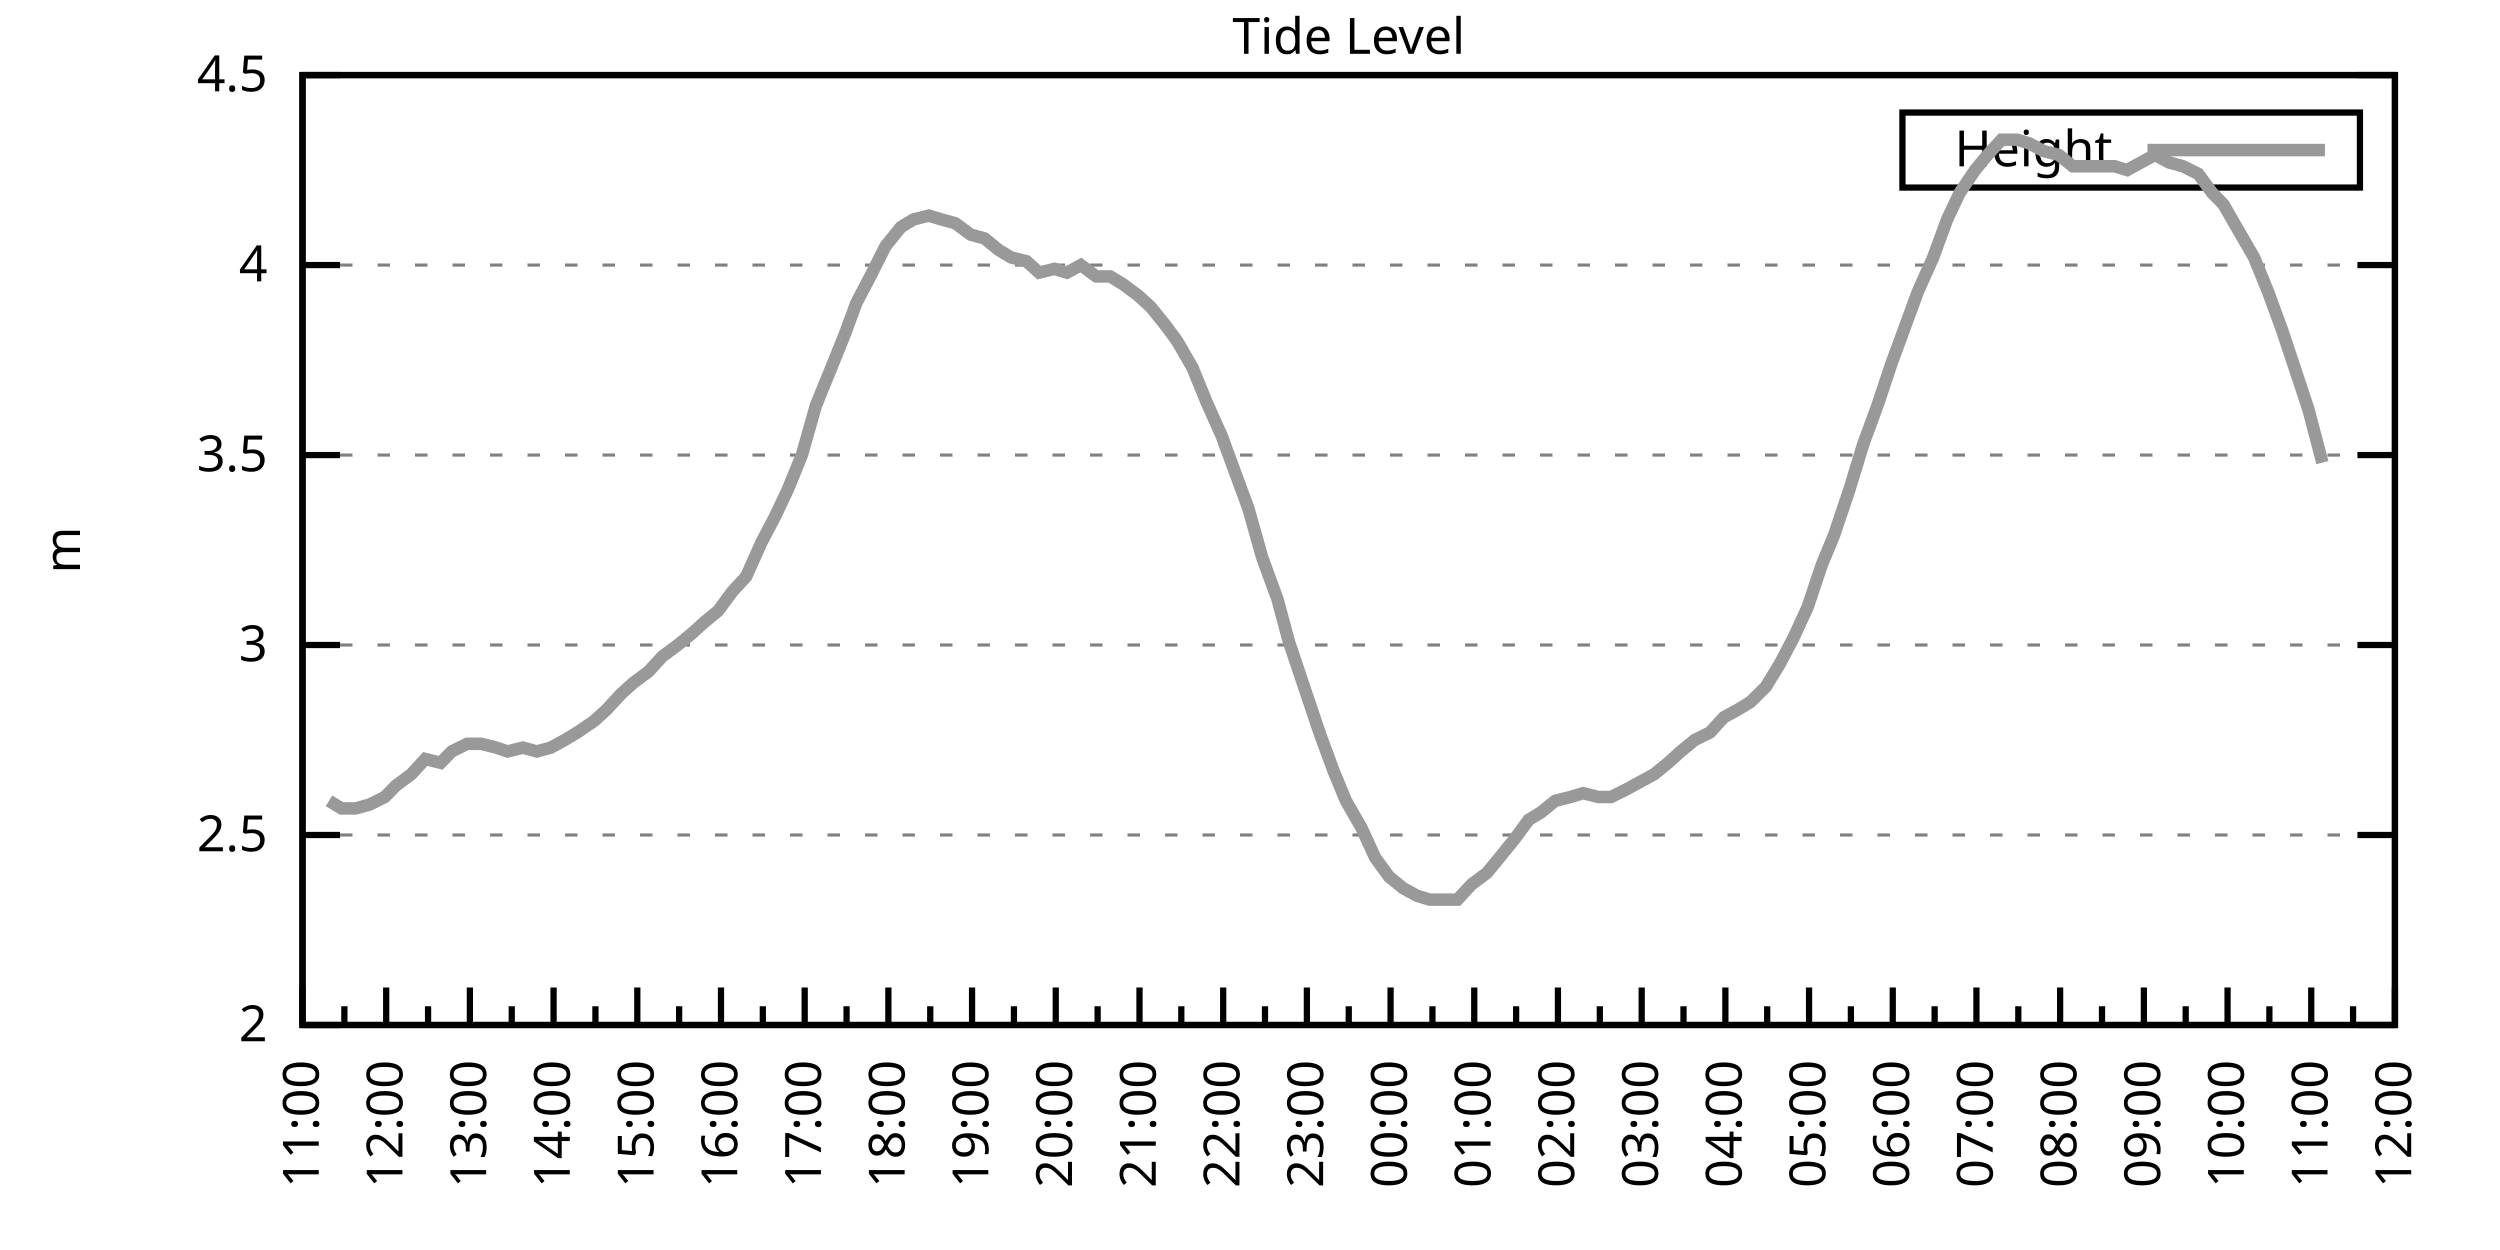
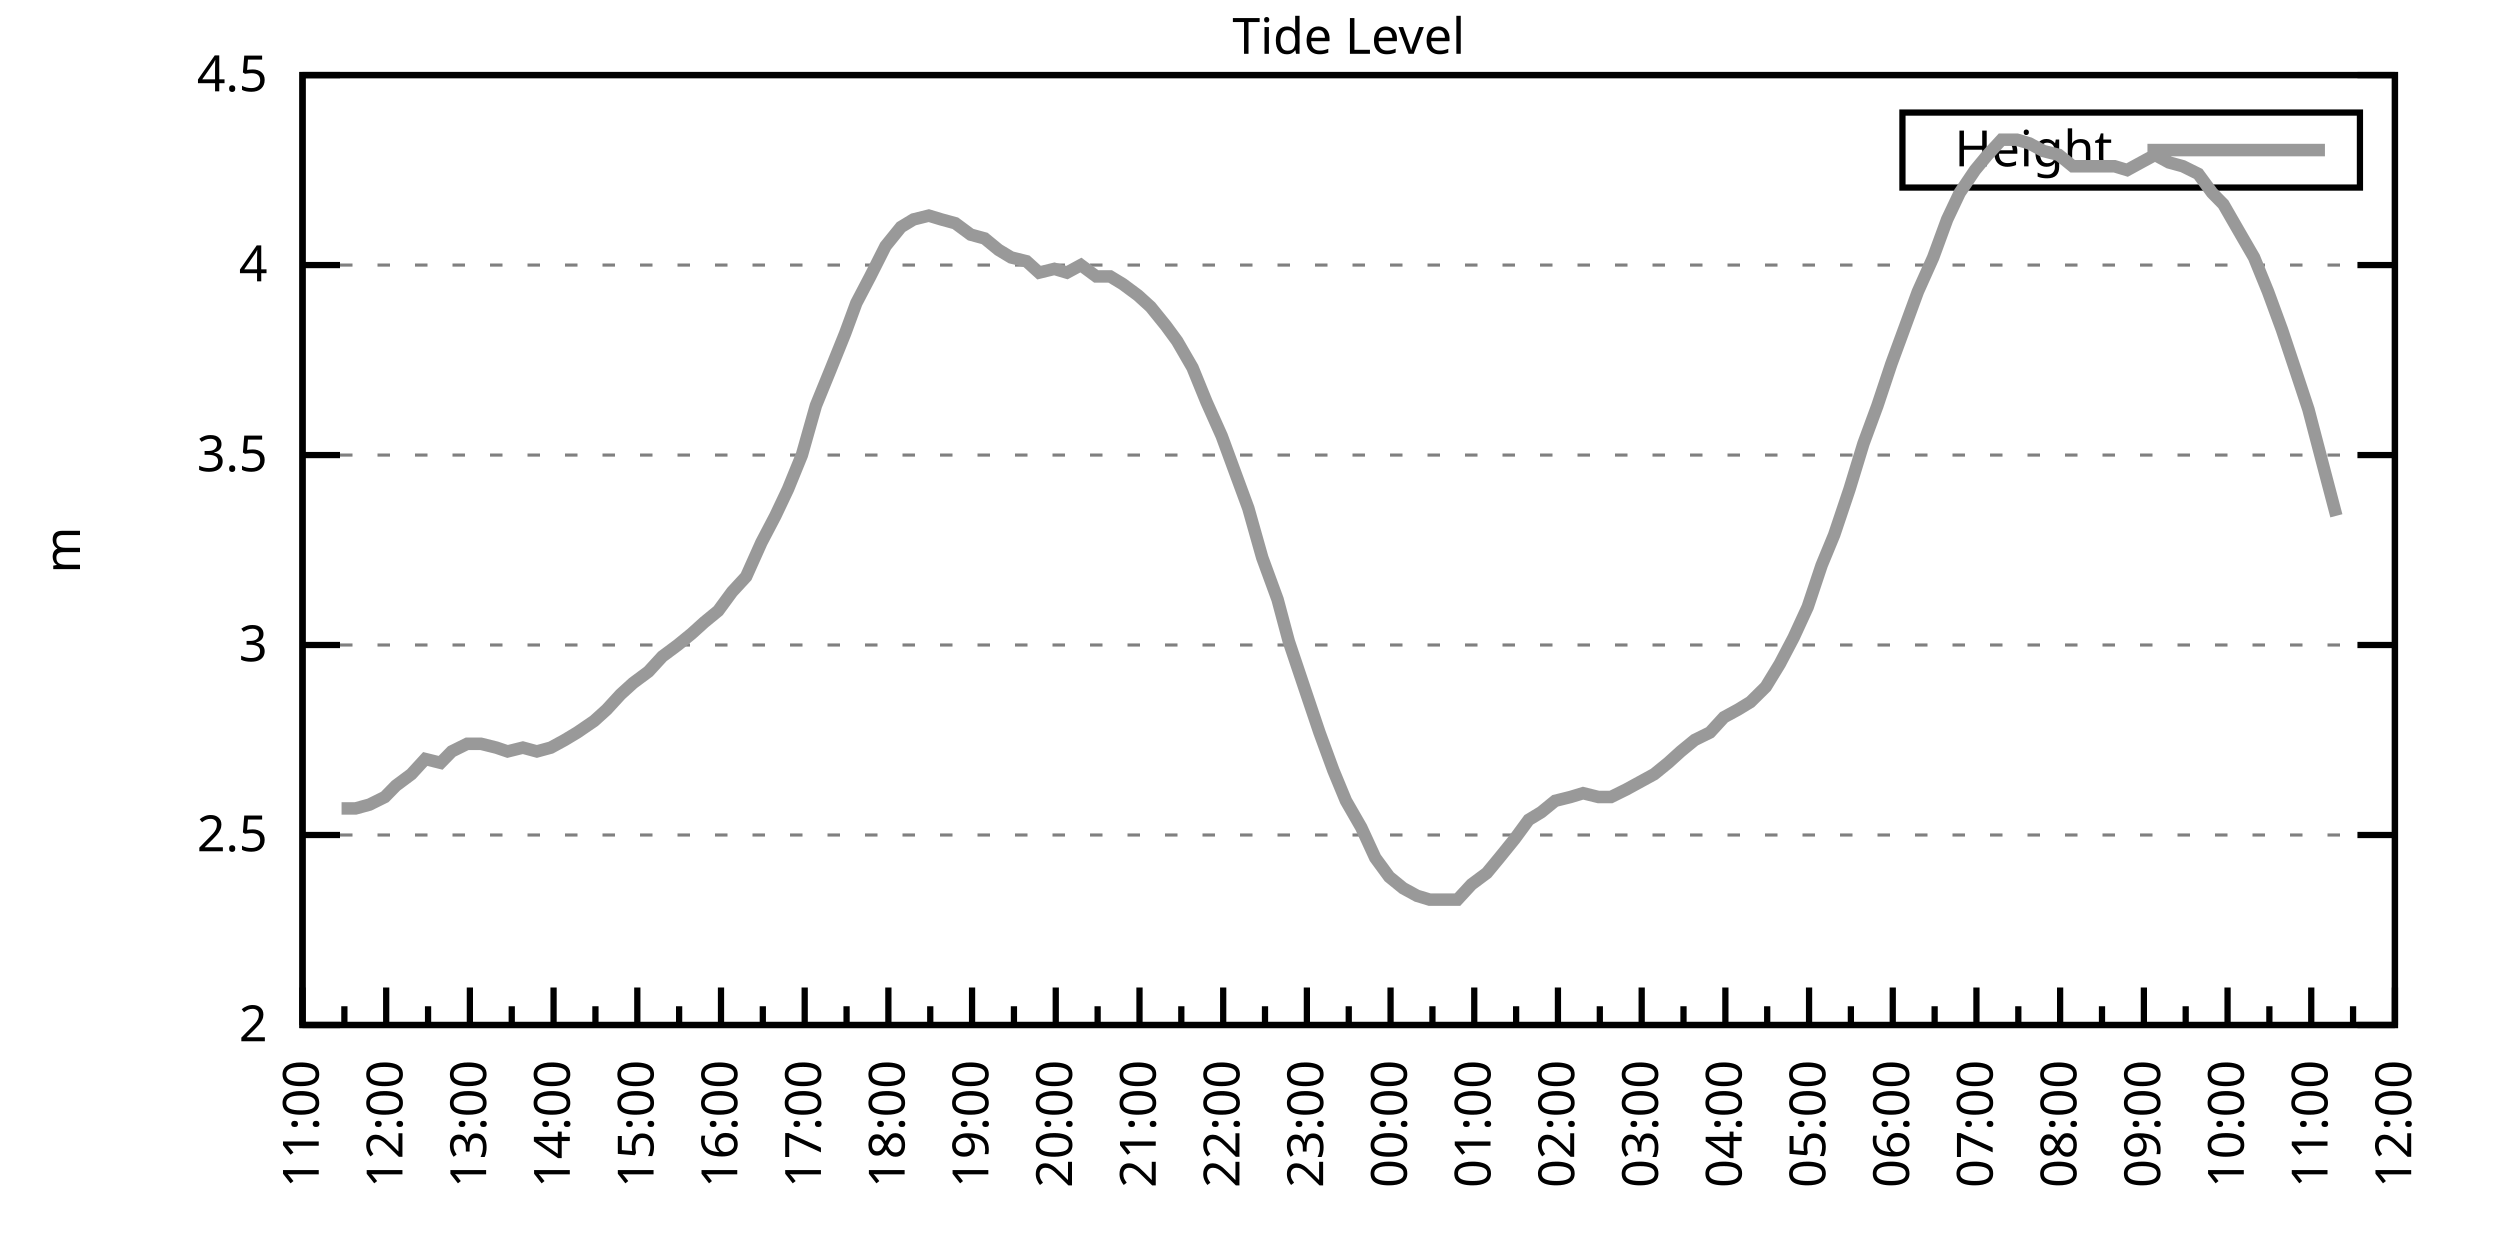
<svg xmlns="http://www.w3.org/2000/svg" xmlns:xlink="http://www.w3.org/1999/xlink" width="400" height="200" viewBox="0 0 400 200">
  <g id="gnuplot_canvas">
    <rect x="0" y="0" width="400" height="200" fill="none" />
    <defs>
      <circle id="gpDot" r="0.5" stroke-width="0.5" stroke="currentColor" />
      <path id="gpPt0" stroke-width="0.333" stroke="currentColor" d="M-1,0 h2 M0,-1 v2" />
      <path id="gpPt1" stroke-width="0.333" stroke="currentColor" d="M-1,-1 L1,1 M1,-1 L-1,1" />
      <path id="gpPt2" stroke-width="0.333" stroke="currentColor" d="M-1,0 L1,0 M0,-1 L0,1 M-1,-1 L1,1 M-1,1 L1,-1" />
      <rect id="gpPt3" stroke-width="0.333" stroke="currentColor" x="-1" y="-1" width="2" height="2" />
      <rect id="gpPt4" stroke-width="0.333" stroke="currentColor" fill="currentColor" x="-1" y="-1" width="2" height="2" />
      <circle id="gpPt5" stroke-width="0.333" stroke="currentColor" cx="0" cy="0" r="1" />
      <use xlink:href="#gpPt5" id="gpPt6" fill="currentColor" stroke="none" />
      <path id="gpPt7" stroke-width="0.333" stroke="currentColor" d="M0,-1.33 L-1.33,0.67 L1.33,0.67 z" />
      <use xlink:href="#gpPt7" id="gpPt8" fill="currentColor" stroke="none" />
      <use xlink:href="#gpPt7" id="gpPt9" stroke="currentColor" transform="rotate(180)" />
      <use xlink:href="#gpPt9" id="gpPt10" fill="currentColor" stroke="none" />
      <use xlink:href="#gpPt3" id="gpPt11" stroke="currentColor" transform="rotate(45)" />
      <use xlink:href="#gpPt11" id="gpPt12" fill="currentColor" stroke="none" />
      <path id="gpPt13" stroke-width="0.333" stroke="currentColor" d="M0,1.330 L1.265,0.411 L0.782,-1.067 L-0.782,-1.076 L-1.265,0.411 z" />
      <use xlink:href="#gpPt13" id="gpPt14" fill="currentColor" stroke="none" />
      <filter id="textbox" filterUnits="objectBoundingBox" x="0" y="0" height="1" width="1">
        <feFlood flood-color="white" flood-opacity="1" result="bgnd" />
        <feComposite in="SourceGraphic" in2="bgnd" operator="atop" />
      </filter>
      <filter id="greybox" filterUnits="objectBoundingBox" x="0" y="0" height="1" width="1">
        <feFlood flood-color="lightgrey" flood-opacity="1" result="grey" />
        <feComposite in="SourceGraphic" in2="grey" operator="atop" />
      </filter>
    </defs>
    <g fill="none" color="white" stroke="currentColor" stroke-width="1.00" stroke-linecap="butt" stroke-linejoin="miter">
</g>
    <g fill="none" color="black" stroke="currentColor" stroke-width="1.00" stroke-linecap="butt" stroke-linejoin="miter">
      <g stroke="none" shape-rendering="crispEdges">
        <polygon fill="rgb(255, 255, 255)" points="48.40,164.00 383.18,164.00 383.18,12.02 48.40,12.02 " />
      </g>
    </g>
    <g fill="none" color="black" stroke="currentColor" stroke-width="1.00" stroke-linecap="butt" stroke-linejoin="miter">
</g>
    <g fill="none" color="black" stroke="black" stroke-width="0.50" stroke-linecap="butt" stroke-linejoin="miter">
</g>
    <g fill="none" color="gray" stroke="currentColor" stroke-width="0.50" stroke-linecap="butt" stroke-linejoin="miter">
      <path stroke="gray" stroke-dasharray="2,4" class="gridline" d="M48.40,164.00 L383.19,164.00  " />
    </g>
    <g fill="none" color="gray" stroke="gray" stroke-width="1.00" stroke-linecap="butt" stroke-linejoin="miter">
</g>
    <g fill="none" color="black" stroke="currentColor" stroke-width="1.00" stroke-linecap="butt" stroke-linejoin="miter">
      <path stroke="black" d="M48.40,164.00 L54.40,164.00 M383.19,164.00 L377.19,164.00  " />
      <g transform="translate(42.80,166.60)" stroke="none" fill="black" font-family="Sans" font-size="8.00" text-anchor="end">
        <text>
          <tspan font-family="Sans"> 2</tspan>
        </text>
      </g>
    </g>
    <g fill="none" color="black" stroke="currentColor" stroke-width="1.00" stroke-linecap="butt" stroke-linejoin="miter">
</g>
    <g fill="none" color="black" stroke="black" stroke-width="0.50" stroke-linecap="butt" stroke-linejoin="miter">
</g>
    <g fill="none" color="gray" stroke="currentColor" stroke-width="0.50" stroke-linecap="butt" stroke-linejoin="miter">
      <path stroke="gray" stroke-dasharray="2,4" class="gridline" d="M48.40,133.60 L383.19,133.60  " />
    </g>
    <g fill="none" color="gray" stroke="gray" stroke-width="1.00" stroke-linecap="butt" stroke-linejoin="miter">
</g>
    <g fill="none" color="black" stroke="currentColor" stroke-width="1.00" stroke-linecap="butt" stroke-linejoin="miter">
      <path stroke="black" d="M48.40,133.60 L54.40,133.60 M383.19,133.60 L377.19,133.60  " />
      <g transform="translate(42.80,136.20)" stroke="none" fill="black" font-family="Sans" font-size="8.00" text-anchor="end">
        <text>
          <tspan font-family="Sans"> 2.5</tspan>
        </text>
      </g>
    </g>
    <g fill="none" color="black" stroke="currentColor" stroke-width="1.00" stroke-linecap="butt" stroke-linejoin="miter">
</g>
    <g fill="none" color="black" stroke="black" stroke-width="0.50" stroke-linecap="butt" stroke-linejoin="miter">
</g>
    <g fill="none" color="gray" stroke="currentColor" stroke-width="0.50" stroke-linecap="butt" stroke-linejoin="miter">
      <path stroke="gray" stroke-dasharray="2,4" class="gridline" d="M48.40,103.20 L383.19,103.20  " />
    </g>
    <g fill="none" color="gray" stroke="gray" stroke-width="1.00" stroke-linecap="butt" stroke-linejoin="miter">
</g>
    <g fill="none" color="black" stroke="currentColor" stroke-width="1.00" stroke-linecap="butt" stroke-linejoin="miter">
      <path stroke="black" d="M48.40,103.20 L54.40,103.20 M383.19,103.20 L377.19,103.20  " />
      <g transform="translate(42.80,105.80)" stroke="none" fill="black" font-family="Sans" font-size="8.00" text-anchor="end">
        <text>
          <tspan font-family="Sans"> 3</tspan>
        </text>
      </g>
    </g>
    <g fill="none" color="black" stroke="currentColor" stroke-width="1.00" stroke-linecap="butt" stroke-linejoin="miter">
</g>
    <g fill="none" color="black" stroke="black" stroke-width="0.50" stroke-linecap="butt" stroke-linejoin="miter">
</g>
    <g fill="none" color="gray" stroke="currentColor" stroke-width="0.50" stroke-linecap="butt" stroke-linejoin="miter">
      <path stroke="gray" stroke-dasharray="2,4" class="gridline" d="M48.40,72.81 L383.19,72.81  " />
    </g>
    <g fill="none" color="gray" stroke="gray" stroke-width="1.00" stroke-linecap="butt" stroke-linejoin="miter">
</g>
    <g fill="none" color="black" stroke="currentColor" stroke-width="1.00" stroke-linecap="butt" stroke-linejoin="miter">
      <path stroke="black" d="M48.40,72.81 L54.40,72.81 M383.19,72.81 L377.19,72.81  " />
      <g transform="translate(42.80,75.41)" stroke="none" fill="black" font-family="Sans" font-size="8.00" text-anchor="end">
        <text>
          <tspan font-family="Sans"> 3.5</tspan>
        </text>
      </g>
    </g>
    <g fill="none" color="black" stroke="currentColor" stroke-width="1.00" stroke-linecap="butt" stroke-linejoin="miter">
</g>
    <g fill="none" color="black" stroke="black" stroke-width="0.50" stroke-linecap="butt" stroke-linejoin="miter">
</g>
    <g fill="none" color="gray" stroke="currentColor" stroke-width="0.50" stroke-linecap="butt" stroke-linejoin="miter">
      <path stroke="gray" stroke-dasharray="2,4" class="gridline" d="M48.40,42.41 L383.19,42.41  " />
    </g>
    <g fill="none" color="gray" stroke="gray" stroke-width="1.00" stroke-linecap="butt" stroke-linejoin="miter">
</g>
    <g fill="none" color="black" stroke="currentColor" stroke-width="1.00" stroke-linecap="butt" stroke-linejoin="miter">
      <path stroke="black" d="M48.40,42.41 L54.40,42.41 M383.19,42.41 L377.19,42.41  " />
      <g transform="translate(42.80,45.01)" stroke="none" fill="black" font-family="Sans" font-size="8.00" text-anchor="end">
        <text>
          <tspan font-family="Sans"> 4</tspan>
        </text>
      </g>
    </g>
    <g fill="none" color="black" stroke="currentColor" stroke-width="1.00" stroke-linecap="butt" stroke-linejoin="miter">
</g>
    <g fill="none" color="black" stroke="black" stroke-width="0.50" stroke-linecap="butt" stroke-linejoin="miter">
</g>
    <g fill="none" color="gray" stroke="currentColor" stroke-width="0.50" stroke-linecap="butt" stroke-linejoin="miter">
      <path stroke="gray" stroke-dasharray="2,4" class="gridline" d="M48.40,12.01 L383.19,12.01  " />
    </g>
    <g fill="none" color="gray" stroke="gray" stroke-width="1.00" stroke-linecap="butt" stroke-linejoin="miter">
</g>
    <g fill="none" color="black" stroke="currentColor" stroke-width="1.00" stroke-linecap="butt" stroke-linejoin="miter">
      <path stroke="black" d="M48.40,12.01 L54.40,12.01 M383.19,12.01 L377.19,12.01  " />
      <g transform="translate(42.80,14.61)" stroke="none" fill="black" font-family="Sans" font-size="8.00" text-anchor="end">
        <text>
          <tspan font-family="Sans"> 4.5</tspan>
        </text>
      </g>
    </g>
    <g fill="none" color="black" stroke="currentColor" stroke-width="1.00" stroke-linecap="butt" stroke-linejoin="miter">
      <path stroke="black" d="M48.40,164.00 L48.40,158.00  " />
      <g transform="translate(51.00,169.60) rotate(270)" stroke="none" fill="black" font-family="Sans" font-size="8.00" text-anchor="end">
        <text>
          <tspan font-family="Sans">11:00</tspan>
        </text>
      </g>
    </g>
    <g fill="none" color="black" stroke="currentColor" stroke-width="1.00" stroke-linecap="butt" stroke-linejoin="miter">
      <path stroke="black" d="M55.10,164.00 L55.10,161.00 M61.79,164.00 L61.79,158.00  " />
      <g transform="translate(64.39,169.60) rotate(270)" stroke="none" fill="black" font-family="Sans" font-size="8.00" text-anchor="end">
        <text>
          <tspan font-family="Sans">12:00</tspan>
        </text>
      </g>
    </g>
    <g fill="none" color="black" stroke="currentColor" stroke-width="1.00" stroke-linecap="butt" stroke-linejoin="miter">
      <path stroke="black" d="M68.49,164.00 L68.49,161.00 M75.18,164.00 L75.18,158.00  " />
      <g transform="translate(77.78,169.60) rotate(270)" stroke="none" fill="black" font-family="Sans" font-size="8.00" text-anchor="end">
        <text>
          <tspan font-family="Sans">13:00</tspan>
        </text>
      </g>
    </g>
    <g fill="none" color="black" stroke="currentColor" stroke-width="1.00" stroke-linecap="butt" stroke-linejoin="miter">
      <path stroke="black" d="M81.88,164.00 L81.88,161.00 M88.57,164.00 L88.57,158.00  " />
      <g transform="translate(91.17,169.60) rotate(270)" stroke="none" fill="black" font-family="Sans" font-size="8.00" text-anchor="end">
        <text>
          <tspan font-family="Sans">14:00</tspan>
        </text>
      </g>
    </g>
    <g fill="none" color="black" stroke="currentColor" stroke-width="1.00" stroke-linecap="butt" stroke-linejoin="miter">
      <path stroke="black" d="M95.27,164.00 L95.27,161.00 M101.97,164.00 L101.97,158.00  " />
      <g transform="translate(104.57,169.60) rotate(270)" stroke="none" fill="black" font-family="Sans" font-size="8.00" text-anchor="end">
        <text>
          <tspan font-family="Sans">15:00</tspan>
        </text>
      </g>
    </g>
    <g fill="none" color="black" stroke="currentColor" stroke-width="1.00" stroke-linecap="butt" stroke-linejoin="miter">
      <path stroke="black" d="M108.66,164.00 L108.66,161.00 M115.36,164.00 L115.36,158.00  " />
      <g transform="translate(117.96,169.60) rotate(270)" stroke="none" fill="black" font-family="Sans" font-size="8.00" text-anchor="end">
        <text>
          <tspan font-family="Sans">16:00</tspan>
        </text>
      </g>
    </g>
    <g fill="none" color="black" stroke="currentColor" stroke-width="1.00" stroke-linecap="butt" stroke-linejoin="miter">
      <path stroke="black" d="M122.05,164.00 L122.05,161.00 M128.75,164.00 L128.75,158.00  " />
      <g transform="translate(131.35,169.60) rotate(270)" stroke="none" fill="black" font-family="Sans" font-size="8.00" text-anchor="end">
        <text>
          <tspan font-family="Sans">17:00</tspan>
        </text>
      </g>
    </g>
    <g fill="none" color="black" stroke="currentColor" stroke-width="1.00" stroke-linecap="butt" stroke-linejoin="miter">
      <path stroke="black" d="M135.45,164.00 L135.45,161.00 M142.14,164.00 L142.14,158.00  " />
      <g transform="translate(144.74,169.60) rotate(270)" stroke="none" fill="black" font-family="Sans" font-size="8.00" text-anchor="end">
        <text>
          <tspan font-family="Sans">18:00</tspan>
        </text>
      </g>
    </g>
    <g fill="none" color="black" stroke="currentColor" stroke-width="1.00" stroke-linecap="butt" stroke-linejoin="miter">
      <path stroke="black" d="M148.84,164.00 L148.84,161.00 M155.53,164.00 L155.53,158.00  " />
      <g transform="translate(158.13,169.60) rotate(270)" stroke="none" fill="black" font-family="Sans" font-size="8.00" text-anchor="end">
        <text>
          <tspan font-family="Sans">19:00</tspan>
        </text>
      </g>
    </g>
    <g fill="none" color="black" stroke="currentColor" stroke-width="1.00" stroke-linecap="butt" stroke-linejoin="miter">
      <path stroke="black" d="M162.23,164.00 L162.23,161.00 M168.92,164.00 L168.92,158.00  " />
      <g transform="translate(171.52,169.60) rotate(270)" stroke="none" fill="black" font-family="Sans" font-size="8.00" text-anchor="end">
        <text>
          <tspan font-family="Sans">20:00</tspan>
        </text>
      </g>
    </g>
    <g fill="none" color="black" stroke="currentColor" stroke-width="1.00" stroke-linecap="butt" stroke-linejoin="miter">
      <path stroke="black" d="M175.62,164.00 L175.62,161.00 M182.32,164.00 L182.32,158.00  " />
      <g transform="translate(184.92,169.60) rotate(270)" stroke="none" fill="black" font-family="Sans" font-size="8.00" text-anchor="end">
        <text>
          <tspan font-family="Sans">21:00</tspan>
        </text>
      </g>
    </g>
    <g fill="none" color="black" stroke="currentColor" stroke-width="1.00" stroke-linecap="butt" stroke-linejoin="miter">
      <path stroke="black" d="M189.01,164.00 L189.01,161.00 M195.71,164.00 L195.71,158.00  " />
      <g transform="translate(198.31,169.60) rotate(270)" stroke="none" fill="black" font-family="Sans" font-size="8.00" text-anchor="end">
        <text>
          <tspan font-family="Sans">22:00</tspan>
        </text>
      </g>
    </g>
    <g fill="none" color="black" stroke="currentColor" stroke-width="1.00" stroke-linecap="butt" stroke-linejoin="miter">
      <path stroke="black" d="M202.40,164.00 L202.40,161.00 M209.10,164.00 L209.10,158.00  " />
      <g transform="translate(211.70,169.60) rotate(270)" stroke="none" fill="black" font-family="Sans" font-size="8.00" text-anchor="end">
        <text>
          <tspan font-family="Sans">23:00</tspan>
        </text>
      </g>
    </g>
    <g fill="none" color="black" stroke="currentColor" stroke-width="1.00" stroke-linecap="butt" stroke-linejoin="miter">
      <path stroke="black" d="M215.80,164.00 L215.80,161.00 M222.49,164.00 L222.49,158.00  " />
      <g transform="translate(225.09,169.60) rotate(270)" stroke="none" fill="black" font-family="Sans" font-size="8.00" text-anchor="end">
        <text>
          <tspan font-family="Sans">00:00</tspan>
        </text>
      </g>
    </g>
    <g fill="none" color="black" stroke="currentColor" stroke-width="1.00" stroke-linecap="butt" stroke-linejoin="miter">
      <path stroke="black" d="M229.19,164.00 L229.19,161.00 M235.88,164.00 L235.88,158.00  " />
      <g transform="translate(238.48,169.60) rotate(270)" stroke="none" fill="black" font-family="Sans" font-size="8.00" text-anchor="end">
        <text>
          <tspan font-family="Sans">01:00</tspan>
        </text>
      </g>
    </g>
    <g fill="none" color="black" stroke="currentColor" stroke-width="1.00" stroke-linecap="butt" stroke-linejoin="miter">
      <path stroke="black" d="M242.58,164.00 L242.58,161.00 M249.27,164.00 L249.27,158.00  " />
      <g transform="translate(251.87,169.60) rotate(270)" stroke="none" fill="black" font-family="Sans" font-size="8.00" text-anchor="end">
        <text>
          <tspan font-family="Sans">02:00</tspan>
        </text>
      </g>
    </g>
    <g fill="none" color="black" stroke="currentColor" stroke-width="1.00" stroke-linecap="butt" stroke-linejoin="miter">
      <path stroke="black" d="M255.97,164.00 L255.97,161.00 M262.67,164.00 L262.67,158.00  " />
      <g transform="translate(265.27,169.60) rotate(270)" stroke="none" fill="black" font-family="Sans" font-size="8.00" text-anchor="end">
        <text>
          <tspan font-family="Sans">03:00</tspan>
        </text>
      </g>
    </g>
    <g fill="none" color="black" stroke="currentColor" stroke-width="1.00" stroke-linecap="butt" stroke-linejoin="miter">
      <path stroke="black" d="M269.36,164.00 L269.36,161.00 M276.06,164.00 L276.06,158.00  " />
      <g transform="translate(278.66,169.60) rotate(270)" stroke="none" fill="black" font-family="Sans" font-size="8.00" text-anchor="end">
        <text>
          <tspan font-family="Sans">04:00</tspan>
        </text>
      </g>
    </g>
    <g fill="none" color="black" stroke="currentColor" stroke-width="1.00" stroke-linecap="butt" stroke-linejoin="miter">
      <path stroke="black" d="M282.75,164.00 L282.75,161.00 M289.45,164.00 L289.45,158.00  " />
      <g transform="translate(292.05,169.60) rotate(270)" stroke="none" fill="black" font-family="Sans" font-size="8.00" text-anchor="end">
        <text>
          <tspan font-family="Sans">05:00</tspan>
        </text>
      </g>
    </g>
    <g fill="none" color="black" stroke="currentColor" stroke-width="1.00" stroke-linecap="butt" stroke-linejoin="miter">
      <path stroke="black" d="M296.14,164.00 L296.14,161.00 M302.84,164.00 L302.84,158.00  " />
      <g transform="translate(305.44,169.60) rotate(270)" stroke="none" fill="black" font-family="Sans" font-size="8.00" text-anchor="end">
        <text>
          <tspan font-family="Sans">06:00</tspan>
        </text>
      </g>
    </g>
    <g fill="none" color="black" stroke="currentColor" stroke-width="1.00" stroke-linecap="butt" stroke-linejoin="miter">
      <path stroke="black" d="M309.54,164.00 L309.54,161.00 M316.23,164.00 L316.23,158.00  " />
      <g transform="translate(318.83,169.60) rotate(270)" stroke="none" fill="black" font-family="Sans" font-size="8.00" text-anchor="end">
        <text>
          <tspan font-family="Sans">07:00</tspan>
        </text>
      </g>
    </g>
    <g fill="none" color="black" stroke="currentColor" stroke-width="1.00" stroke-linecap="butt" stroke-linejoin="miter">
      <path stroke="black" d="M322.93,164.00 L322.93,161.00 M329.62,164.00 L329.62,158.00  " />
      <g transform="translate(332.22,169.60) rotate(270)" stroke="none" fill="black" font-family="Sans" font-size="8.00" text-anchor="end">
        <text>
          <tspan font-family="Sans">08:00</tspan>
        </text>
      </g>
    </g>
    <g fill="none" color="black" stroke="currentColor" stroke-width="1.00" stroke-linecap="butt" stroke-linejoin="miter">
      <path stroke="black" d="M336.32,164.00 L336.32,161.00 M343.02,164.00 L343.02,158.00  " />
      <g transform="translate(345.62,169.60) rotate(270)" stroke="none" fill="black" font-family="Sans" font-size="8.00" text-anchor="end">
        <text>
          <tspan font-family="Sans">09:00</tspan>
        </text>
      </g>
    </g>
    <g fill="none" color="black" stroke="currentColor" stroke-width="1.00" stroke-linecap="butt" stroke-linejoin="miter">
      <path stroke="black" d="M349.71,164.00 L349.71,161.00 M356.41,164.00 L356.41,158.00  " />
      <g transform="translate(359.01,169.60) rotate(270)" stroke="none" fill="black" font-family="Sans" font-size="8.00" text-anchor="end">
        <text>
          <tspan font-family="Sans">10:00</tspan>
        </text>
      </g>
    </g>
    <g fill="none" color="black" stroke="currentColor" stroke-width="1.00" stroke-linecap="butt" stroke-linejoin="miter">
      <path stroke="black" d="M363.10,164.00 L363.10,161.00 M369.80,164.00 L369.80,158.00  " />
      <g transform="translate(372.40,169.60) rotate(270)" stroke="none" fill="black" font-family="Sans" font-size="8.00" text-anchor="end">
        <text>
          <tspan font-family="Sans">11:00</tspan>
        </text>
      </g>
    </g>
    <g fill="none" color="black" stroke="currentColor" stroke-width="1.00" stroke-linecap="butt" stroke-linejoin="miter">
      <path stroke="black" d="M376.49,164.00 L376.49,161.00 M383.19,164.00 L383.19,158.00  " />
      <g transform="translate(385.79,169.60) rotate(270)" stroke="none" fill="black" font-family="Sans" font-size="8.00" text-anchor="end">
        <text>
          <tspan font-family="Sans">12:00</tspan>
        </text>
      </g>
    </g>
    <g fill="none" color="black" stroke="currentColor" stroke-width="1.00" stroke-linecap="butt" stroke-linejoin="miter">
</g>
    <g fill="none" color="black" stroke="currentColor" stroke-width="1.00" stroke-linecap="butt" stroke-linejoin="miter">
      <path stroke="black" d="M48.40,12.01 L48.40,164.00 L383.19,164.00 L383.19,12.01 L48.40,12.01 Z  " />
    </g>
    <g fill="none" color="black" stroke="currentColor" stroke-width="1.00" stroke-linecap="butt" stroke-linejoin="miter">
      <g transform="translate(12.80,88.01) rotate(270)" stroke="none" fill="black" font-family="Sans" font-size="8.00" text-anchor="middle">
        <text>
          <tspan font-family="Sans">m</tspan>
        </text>
      </g>
    </g>
    <g fill="none" color="black" stroke="currentColor" stroke-width="1.00" stroke-linecap="butt" stroke-linejoin="miter">
</g>
    <g fill="none" color="black" stroke="currentColor" stroke-width="1.00" stroke-linecap="butt" stroke-linejoin="miter">
      <path stroke="black" d="M304.39,30.01 L304.39,18.01 L377.59,18.01 L377.59,30.01 L304.39,30.01 Z  " />
    </g>
    <g id="Tide_level_plot_1">
      <g fill="none" color="white" stroke="black" stroke-width="2.00" stroke-linecap="butt" stroke-linejoin="miter">
</g>
      <g fill="none" color="black" stroke="currentColor" stroke-width="2.00" stroke-linecap="butt" stroke-linejoin="miter">
        <g transform="translate(337.99,26.61)" stroke="none" fill="black" font-family="Sans" font-size="8.00" text-anchor="end">
          <text>
            <tspan font-family="Sans">Height</tspan>
          </text>
        </g>
      </g>
      <g fill="none" color="black" stroke="currentColor" stroke-width="2.00" stroke-linecap="butt" stroke-linejoin="miter">
-         <path stroke="rgb(153, 153, 153)" d="M343.59,24.01 L371.99,24.01 M52.64,128.13 L54.65,129.35 L56.88,129.35 L59.11,128.74 L61.57,127.52 L63.35,125.70   L65.81,123.87 L68.04,121.44 L70.50,122.05 L72.28,120.23 L74.74,119.01 L76.97,119.01 L79.42,119.62 L81.21,120.23   L83.66,119.62 L85.90,120.23 L88.13,119.62 L90.36,118.40 L92.37,117.19 L95.05,115.36 L97.06,113.54 L99.29,111.11   L101.30,109.28 L103.75,107.46 L105.98,105.03 L108.44,103.20 L110.67,101.38 L112.68,99.56 L114.91,97.73 L117.14,94.69   L119.38,92.26 L121.83,86.79 L124.06,82.53 L126.07,78.28 L128.30,72.81 L130.54,64.90 L132.77,59.43 L135.22,53.35   L137.01,48.49 L139.24,44.23 L141.69,39.37 L144.15,36.33 L146.16,35.11 L148.61,34.50 L150.62,35.11 L152.85,35.72   L155.31,37.54 L157.54,38.15 L159.77,39.98 L161.78,41.19 L164.24,41.80 L166.25,43.62 L168.70,43.02 L170.71,43.62   L172.94,42.41 L175.40,44.23 L177.63,44.23 L179.64,45.45 L182.09,47.27 L184.10,49.10 L186.56,52.14 L188.34,54.57   L190.80,58.82 L193.03,64.29 L195.48,69.77 L197.49,75.24 L199.73,81.32 L201.96,89.22 L204.41,95.91 L206.20,102.60   L208.65,109.89 L211.11,117.19 L213.34,123.27 L215.35,128.13 L217.80,132.39 L220.04,137.25 L222.27,140.29 L224.50,142.11   L226.73,143.33 L228.74,143.94 L231.20,143.94 L233.20,143.94 L235.44,141.51 L237.89,139.68 L239.90,137.25 L242.36,134.21   L244.59,131.17 L246.60,129.95 L248.83,128.13 L251.28,127.52 L253.29,126.91 L255.75,127.52 L257.76,127.52 L260.21,126.31   L262.44,125.09 L264.67,123.87 L266.91,122.05 L268.92,120.23 L271.15,118.40 L273.60,117.19 L275.83,114.76 L278.07,113.54   L280.07,112.32 L282.53,109.89 L284.76,106.24 L286.99,101.99 L289.23,97.12 L291.46,90.44 L293.47,85.57 L295.92,78.28   L298.15,70.98 L300.39,64.90 L302.62,58.21 L304.63,52.74 L306.86,46.66 L309.31,41.19 L311.54,35.11 L313.55,30.86   L316.01,27.21 L318.02,24.78 L320.25,22.35 L322.70,22.35 L324.71,22.95 L326.95,24.17 L329.40,24.78 L331.63,26.60   L333.64,26.60 L336.10,26.60 L338.33,26.60 L340.34,27.21 L342.57,25.99 L344.80,24.78 L347.03,25.99 L349.26,26.60   L351.72,27.82 L353.95,30.86 L355.74,32.68 L358.19,36.94 L360.65,41.19 L362.88,46.66 L365.11,52.74 L367.34,59.43   L369.35,65.51 L371.58,74.02  " />
+         <path stroke="rgb(153, 153, 153)" d="M343.59,24.01 L371.99,24.01 M54.65,129.35 L56.88,129.35 L59.11,128.74 L61.57,127.52 L63.35,125.70 L65.81,123.87   L68.04,121.44 L70.50,122.05 L72.28,120.23 L74.74,119.01 L76.97,119.01 L79.42,119.62 L81.21,120.23 L83.66,119.62   L85.90,120.23 L88.13,119.62 L90.36,118.40 L92.37,117.19 L95.05,115.36 L97.06,113.54 L99.29,111.11 L101.30,109.28   L103.75,107.46 L105.98,105.03 L108.44,103.20 L110.67,101.38 L112.68,99.56 L114.91,97.73 L117.14,94.69 L119.38,92.26   L121.83,86.79 L124.06,82.53 L126.07,78.28 L128.30,72.81 L130.54,64.90 L132.77,59.43 L135.22,53.35 L137.01,48.49   L139.24,44.23 L141.69,39.37 L144.15,36.33 L146.16,35.11 L148.61,34.50 L150.62,35.11 L152.85,35.72 L155.31,37.54   L157.54,38.15 L159.77,39.98 L161.78,41.19 L164.24,41.80 L166.25,43.62 L168.70,43.02 L170.71,43.62 L172.94,42.41   L175.40,44.23 L177.63,44.23 L179.64,45.45 L182.09,47.27 L184.10,49.10 L186.56,52.14 L188.34,54.57 L190.80,58.82   L193.03,64.29 L195.48,69.77 L197.49,75.24 L199.73,81.32 L201.96,89.22 L204.41,95.91 L206.20,102.60 L208.65,109.89   L211.11,117.19 L213.34,123.27 L215.35,128.13 L217.80,132.39 L220.04,137.25 L222.27,140.29 L224.50,142.11 L226.73,143.33   L228.74,143.94 L231.20,143.94 L233.20,143.94 L235.44,141.51 L237.89,139.68 L239.90,137.25 L242.36,134.21 L244.59,131.17   L246.60,129.95 L248.83,128.13 L251.28,127.52 L253.29,126.91 L255.75,127.52 L257.76,127.52 L260.21,126.31 L262.44,125.09   L264.67,123.87 L266.91,122.05 L268.92,120.23 L271.15,118.40 L273.60,117.19 L275.83,114.76 L278.07,113.54 L280.07,112.32   L282.53,109.89 L284.76,106.24 L286.99,101.99 L289.23,97.12 L291.46,90.44 L293.47,85.57 L295.92,78.28 L298.15,70.98   L300.39,64.90 L302.62,58.21 L304.63,52.74 L306.86,46.66 L309.31,41.19 L311.54,35.11 L313.55,30.86 L316.01,27.21   L318.02,24.78 L320.25,22.35 L322.70,22.35 L324.71,22.95 L326.95,24.17 L329.40,24.78 L331.63,26.60 L333.64,26.60   L336.10,26.60 L338.33,26.60 L340.34,27.21 L342.57,25.99 L344.80,24.78 L347.03,25.99 L349.26,26.60 L351.72,27.82   L353.95,30.86 L355.74,32.68 L358.19,36.94 L360.65,41.19 L362.88,46.66 L365.11,52.74 L367.34,59.43 L369.35,65.51   L371.58,74.02 L373.82,82.53  " />
      </g>
    </g>
    <g fill="none" color="black" stroke="currentColor" stroke-width="2.00" stroke-linecap="butt" stroke-linejoin="miter">
</g>
    <g fill="none" color="black" stroke="black" stroke-width="1.00" stroke-linecap="butt" stroke-linejoin="miter">
</g>
    <g fill="none" color="black" stroke="currentColor" stroke-width="1.00" stroke-linecap="butt" stroke-linejoin="miter">
      <path stroke="black" d="M48.40,12.01 L48.40,164.00 L383.19,164.00 L383.19,12.01 L48.40,12.01 Z  " />
    </g>
    <g fill="none" color="black" stroke="currentColor" stroke-width="1.00" stroke-linecap="butt" stroke-linejoin="miter">
      <g transform="translate(215.79,8.61)" stroke="none" fill="black" font-family="Sans" font-size="8.00" text-anchor="middle">
        <text>
          <tspan font-family="Sans">Tide Level</tspan>
        </text>
      </g>
    </g>
    <g fill="none" color="black" stroke="currentColor" stroke-width="1.00" stroke-linecap="butt" stroke-linejoin="miter">
</g>
  </g>
</svg>
